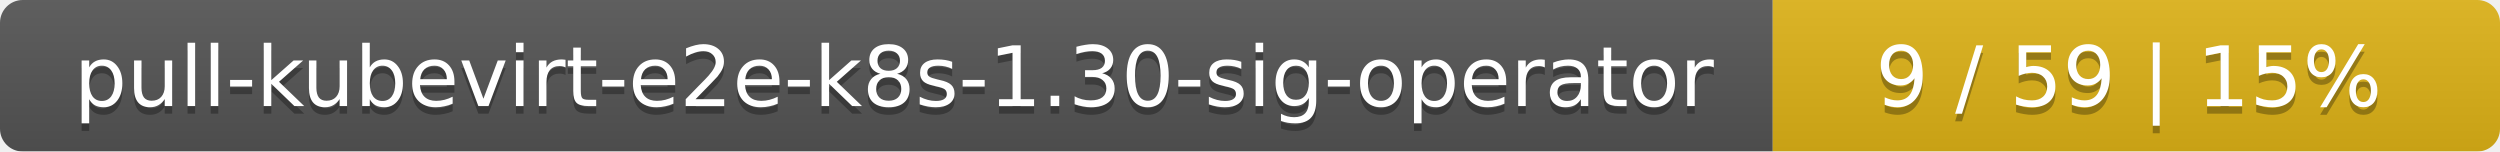
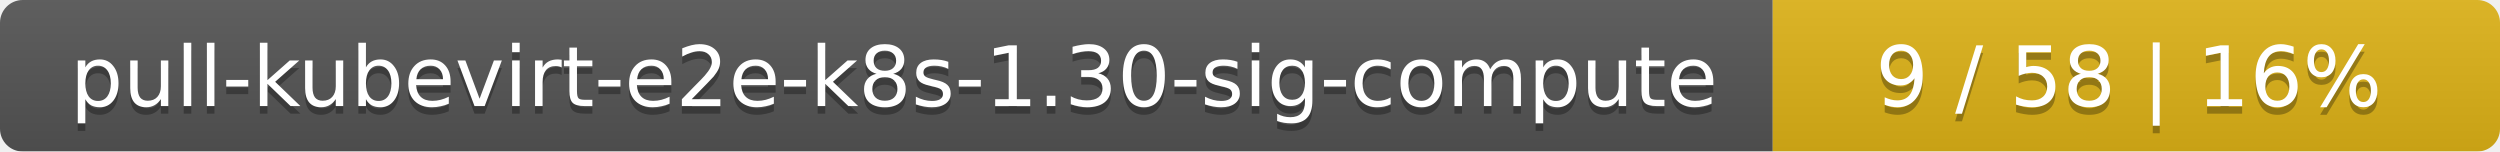
<svg xmlns="http://www.w3.org/2000/svg" width="330" height="20">
  <linearGradient id="smooth" x2="0" y2="100%">
    <stop offset="0" stop-color="#bbb" stop-opacity=".1" />
    <stop offset="1" stop-opacity=".1" />
  </linearGradient>
  <mask id="round">
    <rect width="330" height="20" rx="3" fill="#fff" />
  </mask>
  <g mask="url(#round)">
    <rect width="234" height="20" fill="#555" />
    <rect x="234" width="96" height="20" fill="#dfb317" />
    <rect width="330" height="20" fill="url(#smooth)" />
  </g>
  <g fill="#fff" text-anchor="middle" font-family="DejaVu Sans,Verdana,Geneva,sans-serif" font-size="11">
-     <text x="118" y="15" fill="#010101" fill-opacity=".3">pull-kubevirt-e2e-k8s-1.30-sig-operator</text>
-     <text x="118" y="14">pull-kubevirt-e2e-k8s-1.30-sig-operator</text>
-     <text x="281" y="15" fill="#010101" fill-opacity=".3">9 / 59    |    15%</text>
-     <text x="281" y="14">9 / 59    |    15%</text>
+     <text x="118" y="15" fill="#010101" fill-opacity=".3">pull-kubevirt-e2e-k8s-1.30-sig-compute</text>
+     <text x="118" y="14">pull-kubevirt-e2e-k8s-1.30-sig-compute</text>
+     <text x="281" y="15" fill="#010101" fill-opacity=".3">9 / 58    |    16%</text>
+     <text x="281" y="14">9 / 58    |    16%</text>
  </g>
</svg>
